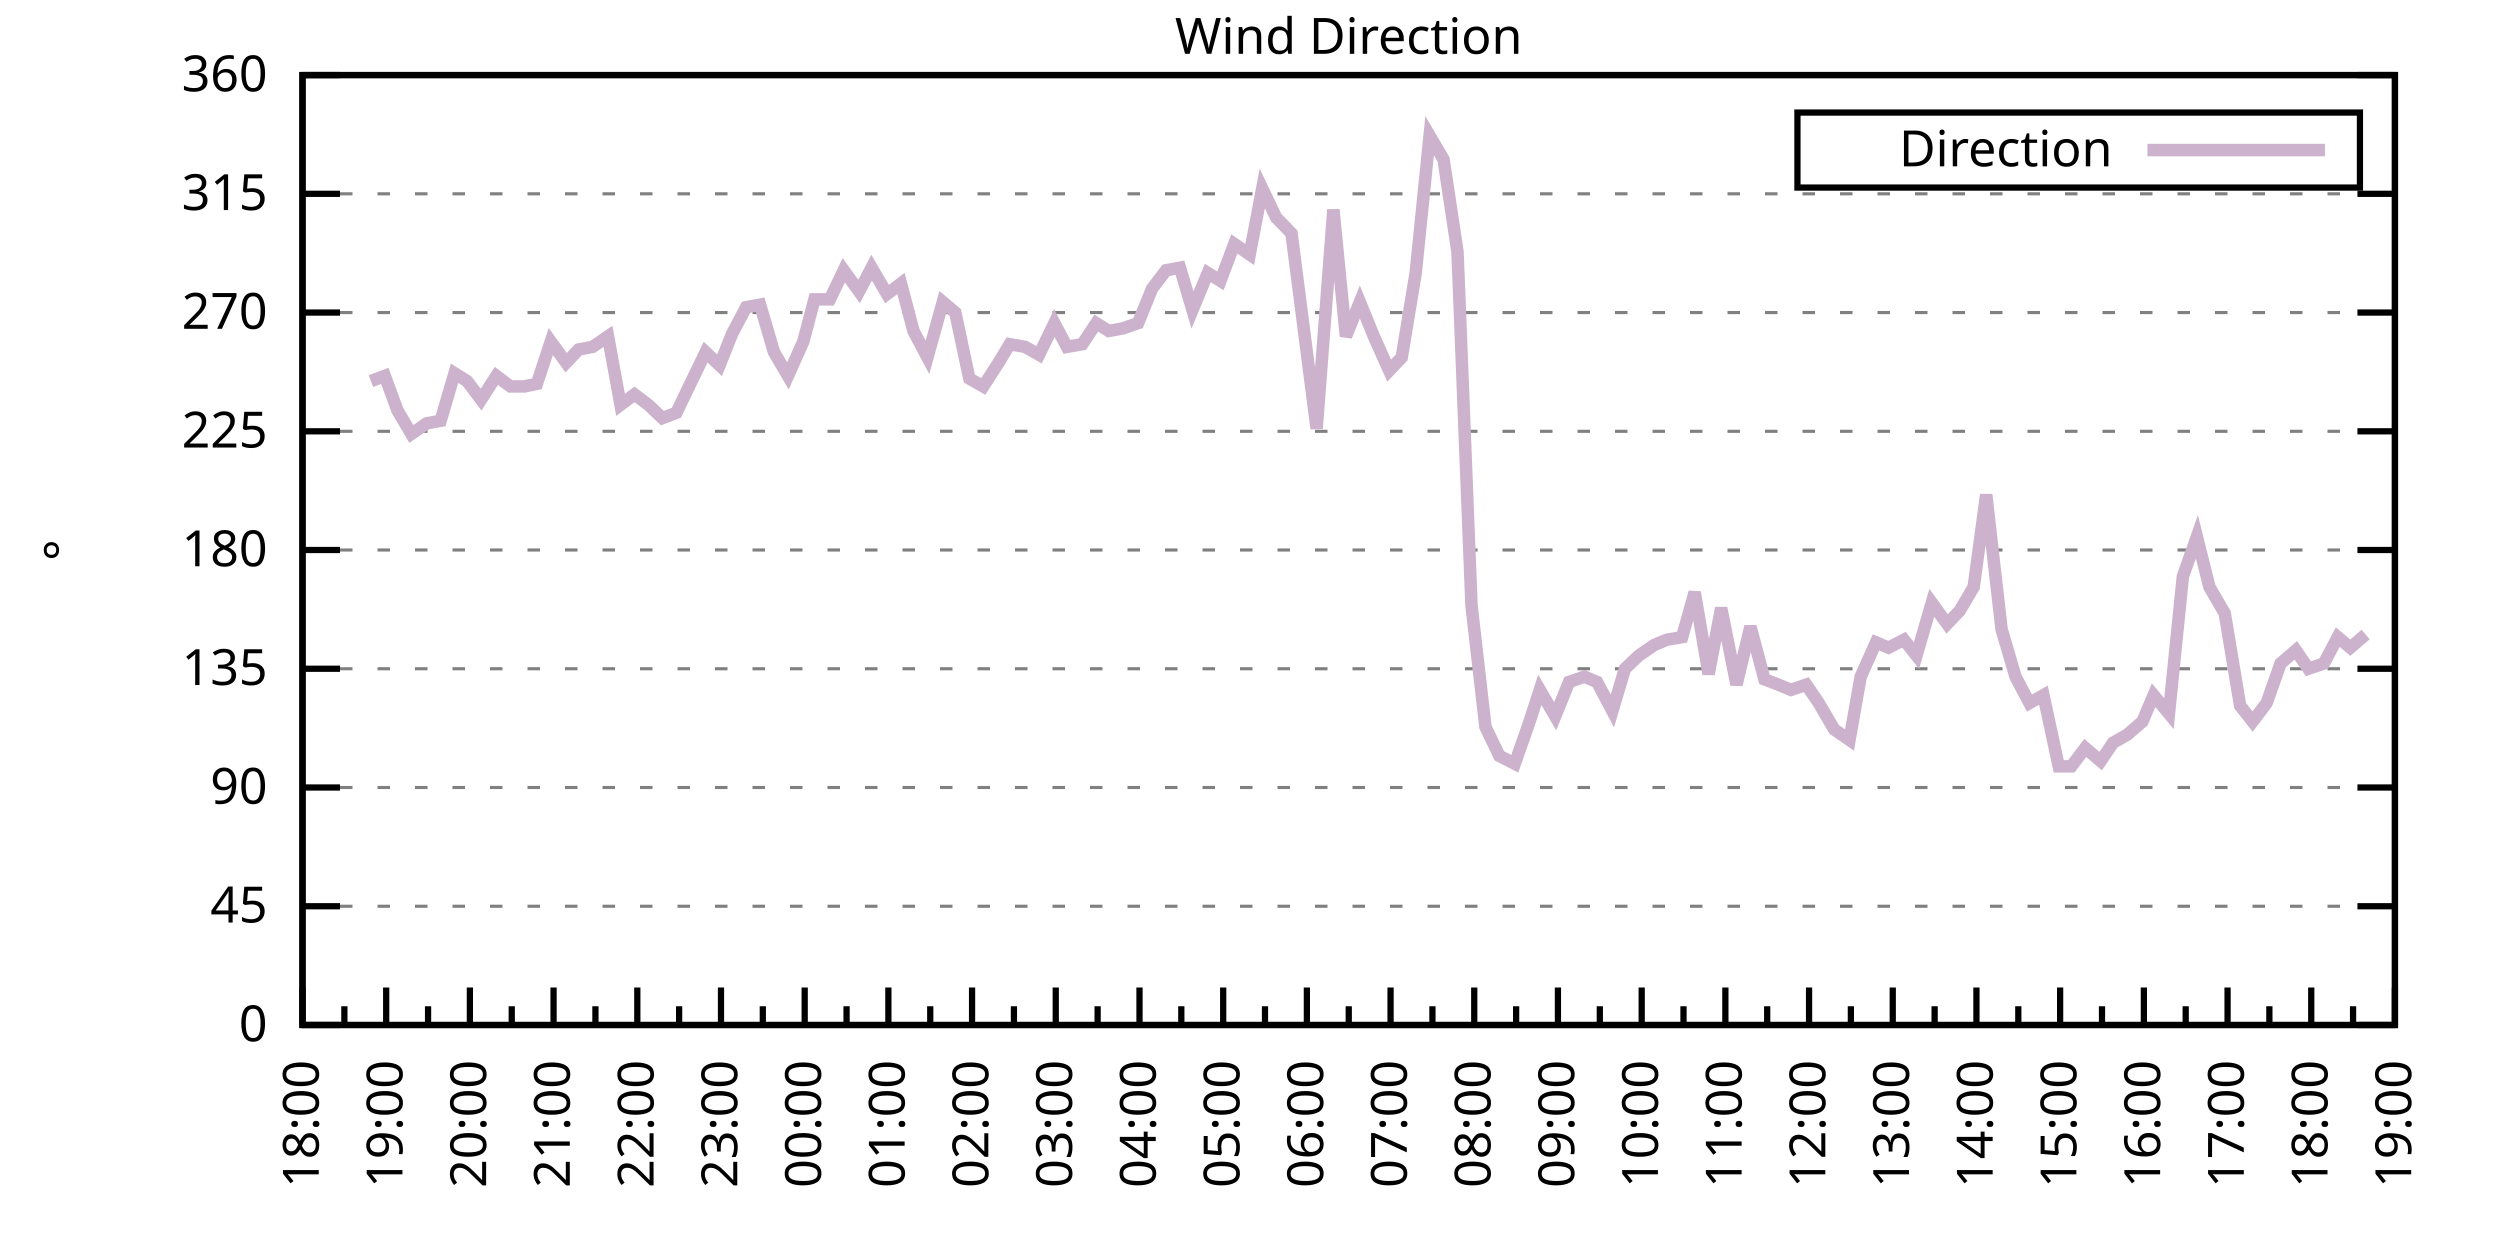
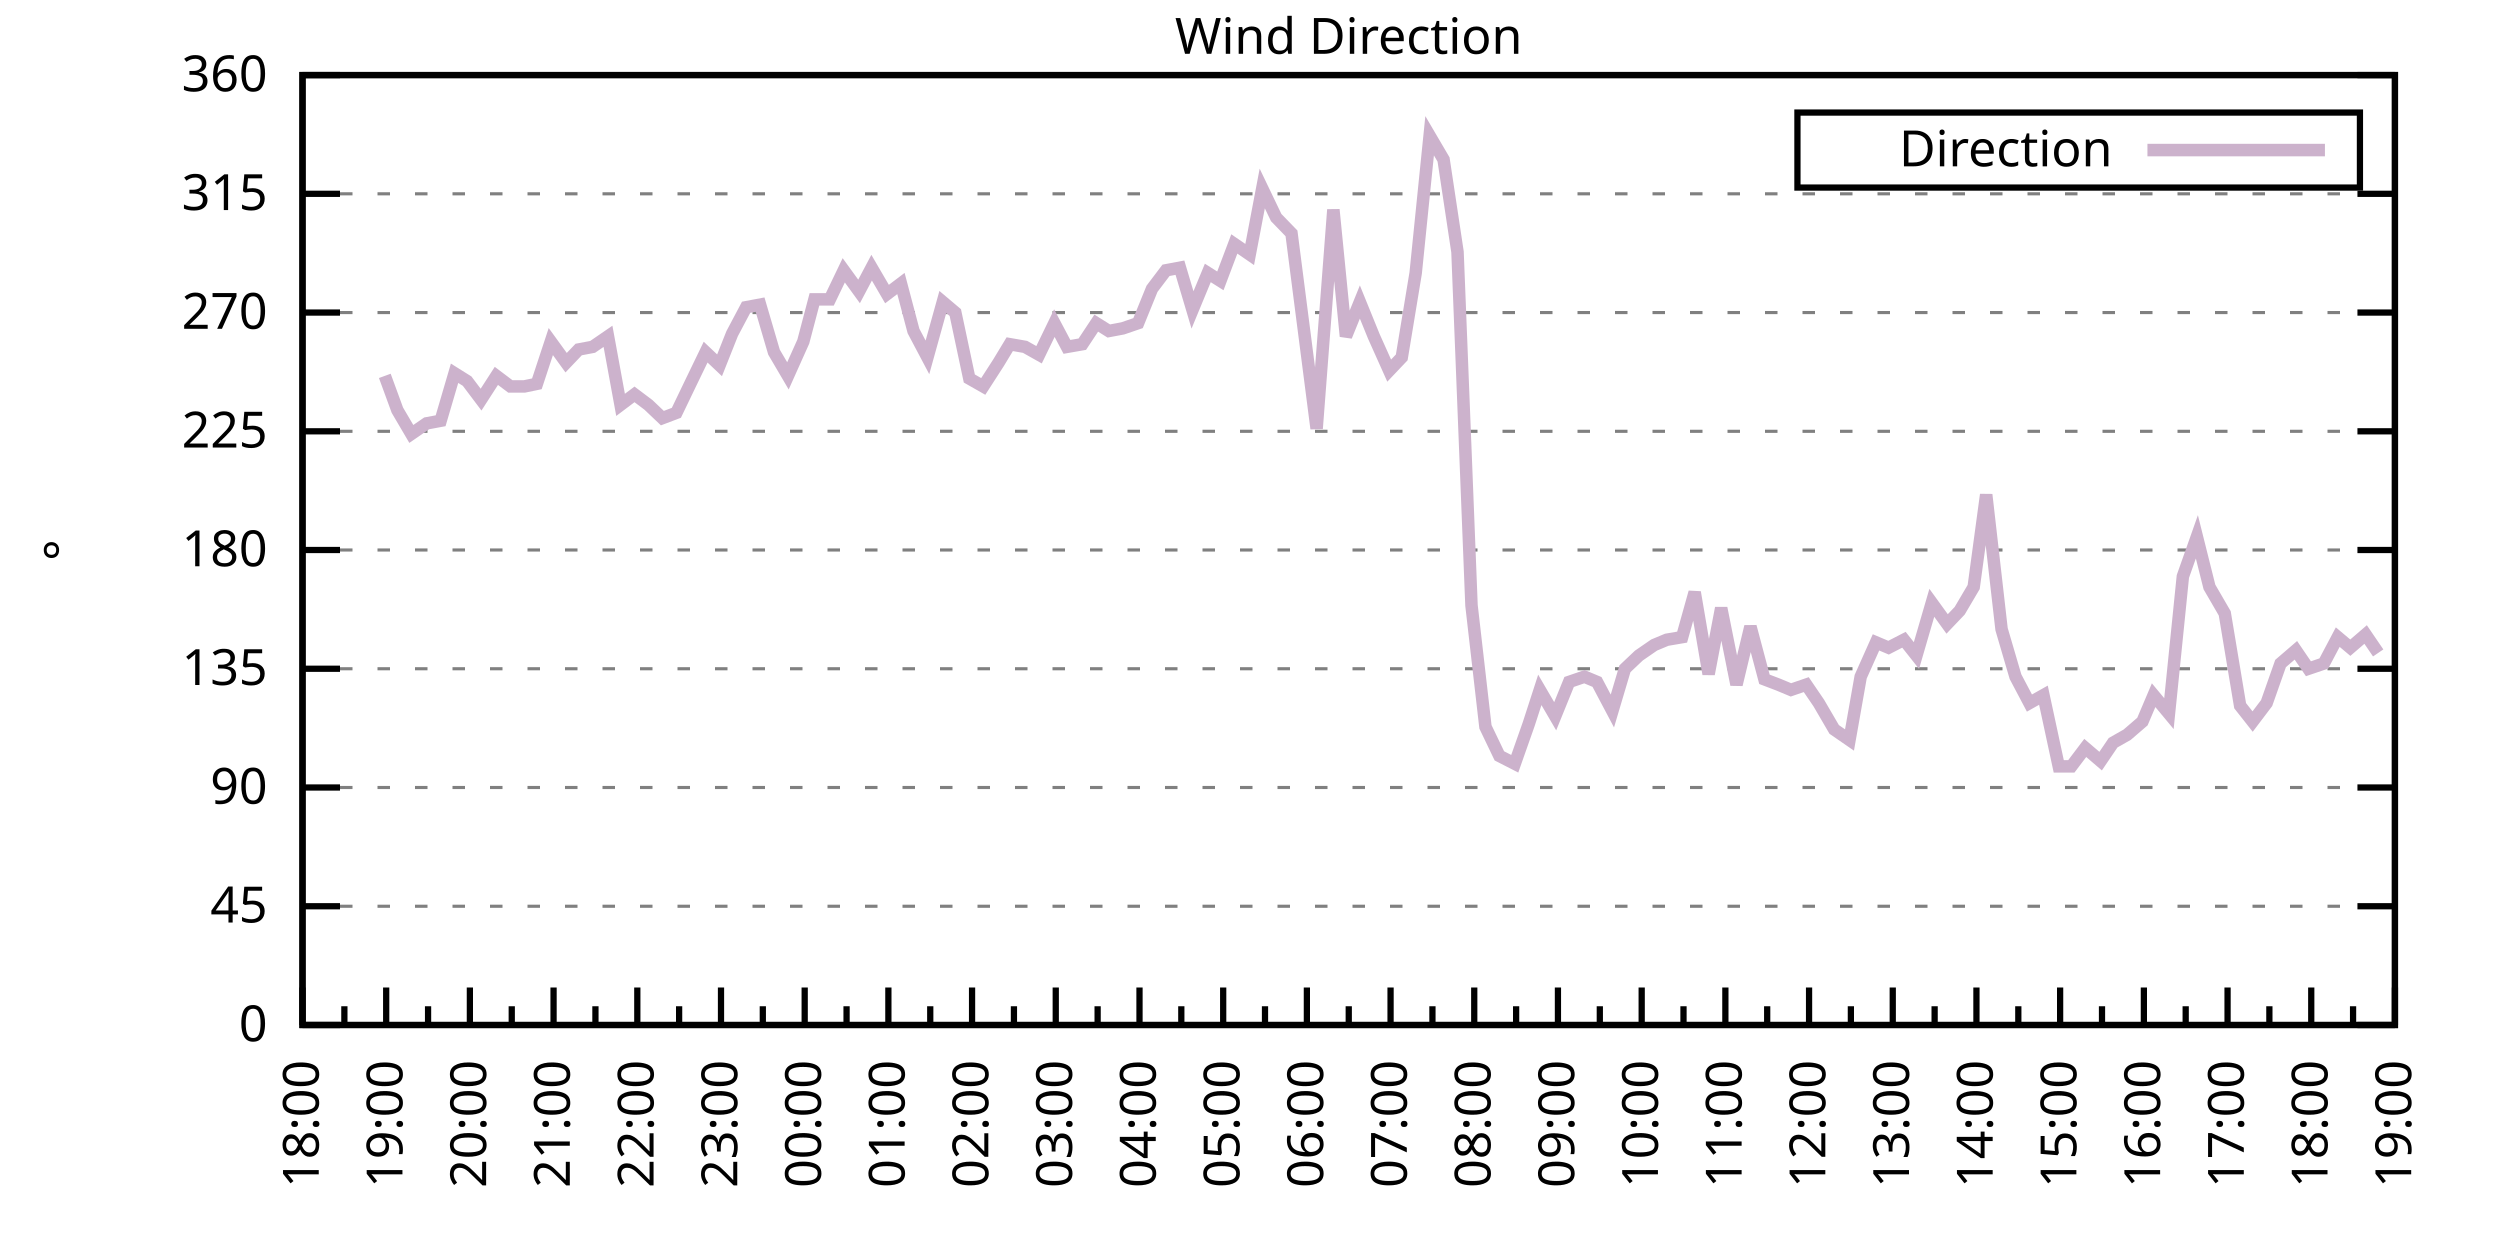
<svg xmlns="http://www.w3.org/2000/svg" xmlns:xlink="http://www.w3.org/1999/xlink" width="400" height="200" viewBox="0 0 400 200">
  <g id="gnuplot_canvas">
    <rect x="0" y="0" width="400" height="200" fill="none" />
    <defs>
      <circle id="gpDot" r="0.5" stroke-width="0.5" stroke="currentColor" />
      <path id="gpPt0" stroke-width="0.333" stroke="currentColor" d="M-1,0 h2 M0,-1 v2" />
      <path id="gpPt1" stroke-width="0.333" stroke="currentColor" d="M-1,-1 L1,1 M1,-1 L-1,1" />
      <path id="gpPt2" stroke-width="0.333" stroke="currentColor" d="M-1,0 L1,0 M0,-1 L0,1 M-1,-1 L1,1 M-1,1 L1,-1" />
      <rect id="gpPt3" stroke-width="0.333" stroke="currentColor" x="-1" y="-1" width="2" height="2" />
      <rect id="gpPt4" stroke-width="0.333" stroke="currentColor" fill="currentColor" x="-1" y="-1" width="2" height="2" />
      <circle id="gpPt5" stroke-width="0.333" stroke="currentColor" cx="0" cy="0" r="1" />
      <use xlink:href="#gpPt5" id="gpPt6" fill="currentColor" stroke="none" />
      <path id="gpPt7" stroke-width="0.333" stroke="currentColor" d="M0,-1.33 L-1.33,0.67 L1.33,0.67 z" />
      <use xlink:href="#gpPt7" id="gpPt8" fill="currentColor" stroke="none" />
      <use xlink:href="#gpPt7" id="gpPt9" stroke="currentColor" transform="rotate(180)" />
      <use xlink:href="#gpPt9" id="gpPt10" fill="currentColor" stroke="none" />
      <use xlink:href="#gpPt3" id="gpPt11" stroke="currentColor" transform="rotate(45)" />
      <use xlink:href="#gpPt11" id="gpPt12" fill="currentColor" stroke="none" />
      <path id="gpPt13" stroke-width="0.333" stroke="currentColor" d="M0,1.330 L1.265,0.411 L0.782,-1.067 L-0.782,-1.076 L-1.265,0.411 z" />
      <use xlink:href="#gpPt13" id="gpPt14" fill="currentColor" stroke="none" />
      <filter id="textbox" filterUnits="objectBoundingBox" x="0" y="0" height="1" width="1">
        <feFlood flood-color="white" flood-opacity="1" result="bgnd" />
        <feComposite in="SourceGraphic" in2="bgnd" operator="atop" />
      </filter>
      <filter id="greybox" filterUnits="objectBoundingBox" x="0" y="0" height="1" width="1">
        <feFlood flood-color="lightgrey" flood-opacity="1" result="grey" />
        <feComposite in="SourceGraphic" in2="grey" operator="atop" />
      </filter>
    </defs>
    <g fill="none" color="white" stroke="currentColor" stroke-width="1.00" stroke-linecap="butt" stroke-linejoin="miter">
</g>
    <g fill="none" color="black" stroke="currentColor" stroke-width="1.00" stroke-linecap="butt" stroke-linejoin="miter">
      <g stroke="none" shape-rendering="crispEdges">
        <polygon fill="rgb(255, 255, 255)" points="48.40,164.00 383.18,164.00 383.18,12.02 48.40,12.02 " />
      </g>
    </g>
    <g fill="none" color="black" stroke="currentColor" stroke-width="1.00" stroke-linecap="butt" stroke-linejoin="miter">
</g>
    <g fill="none" color="black" stroke="black" stroke-width="0.50" stroke-linecap="butt" stroke-linejoin="miter">
</g>
    <g fill="none" color="gray" stroke="currentColor" stroke-width="0.50" stroke-linecap="butt" stroke-linejoin="miter">
      <path stroke="gray" stroke-dasharray="2,4" class="gridline" d="M48.40,164.00 L383.19,164.00  " />
    </g>
    <g fill="none" color="gray" stroke="gray" stroke-width="1.00" stroke-linecap="butt" stroke-linejoin="miter">
</g>
    <g fill="none" color="black" stroke="currentColor" stroke-width="1.00" stroke-linecap="butt" stroke-linejoin="miter">
      <path stroke="black" d="M48.40,164.00 L54.40,164.00 M383.19,164.00 L377.19,164.00  " />
      <g transform="translate(42.80,166.60)" stroke="none" fill="black" font-family="Sans" font-size="8.00" text-anchor="end">
        <text>
          <tspan font-family="Sans"> 0</tspan>
        </text>
      </g>
    </g>
    <g fill="none" color="black" stroke="currentColor" stroke-width="1.00" stroke-linecap="butt" stroke-linejoin="miter">
</g>
    <g fill="none" color="black" stroke="black" stroke-width="0.50" stroke-linecap="butt" stroke-linejoin="miter">
</g>
    <g fill="none" color="gray" stroke="currentColor" stroke-width="0.50" stroke-linecap="butt" stroke-linejoin="miter">
      <path stroke="gray" stroke-dasharray="2,4" class="gridline" d="M48.40,145.00 L383.19,145.00  " />
    </g>
    <g fill="none" color="gray" stroke="gray" stroke-width="1.00" stroke-linecap="butt" stroke-linejoin="miter">
</g>
    <g fill="none" color="black" stroke="currentColor" stroke-width="1.00" stroke-linecap="butt" stroke-linejoin="miter">
      <path stroke="black" d="M48.40,145.00 L54.40,145.00 M383.19,145.00 L377.19,145.00  " />
      <g transform="translate(42.80,147.60)" stroke="none" fill="black" font-family="Sans" font-size="8.00" text-anchor="end">
        <text>
          <tspan font-family="Sans"> 45</tspan>
        </text>
      </g>
    </g>
    <g fill="none" color="black" stroke="currentColor" stroke-width="1.00" stroke-linecap="butt" stroke-linejoin="miter">
</g>
    <g fill="none" color="black" stroke="black" stroke-width="0.50" stroke-linecap="butt" stroke-linejoin="miter">
</g>
    <g fill="none" color="gray" stroke="currentColor" stroke-width="0.50" stroke-linecap="butt" stroke-linejoin="miter">
      <path stroke="gray" stroke-dasharray="2,4" class="gridline" d="M48.40,126.00 L383.19,126.00  " />
    </g>
    <g fill="none" color="gray" stroke="gray" stroke-width="1.00" stroke-linecap="butt" stroke-linejoin="miter">
</g>
    <g fill="none" color="black" stroke="currentColor" stroke-width="1.00" stroke-linecap="butt" stroke-linejoin="miter">
      <path stroke="black" d="M48.40,126.00 L54.40,126.00 M383.19,126.00 L377.19,126.00  " />
      <g transform="translate(42.80,128.60)" stroke="none" fill="black" font-family="Sans" font-size="8.00" text-anchor="end">
        <text>
          <tspan font-family="Sans"> 90</tspan>
        </text>
      </g>
    </g>
    <g fill="none" color="black" stroke="currentColor" stroke-width="1.00" stroke-linecap="butt" stroke-linejoin="miter">
</g>
    <g fill="none" color="black" stroke="black" stroke-width="0.50" stroke-linecap="butt" stroke-linejoin="miter">
</g>
    <g fill="none" color="gray" stroke="currentColor" stroke-width="0.50" stroke-linecap="butt" stroke-linejoin="miter">
      <path stroke="gray" stroke-dasharray="2,4" class="gridline" d="M48.40,107.00 L383.19,107.00  " />
    </g>
    <g fill="none" color="gray" stroke="gray" stroke-width="1.00" stroke-linecap="butt" stroke-linejoin="miter">
</g>
    <g fill="none" color="black" stroke="currentColor" stroke-width="1.00" stroke-linecap="butt" stroke-linejoin="miter">
      <path stroke="black" d="M48.40,107.00 L54.40,107.00 M383.19,107.00 L377.19,107.00  " />
      <g transform="translate(42.80,109.60)" stroke="none" fill="black" font-family="Sans" font-size="8.00" text-anchor="end">
        <text>
          <tspan font-family="Sans"> 135</tspan>
        </text>
      </g>
    </g>
    <g fill="none" color="black" stroke="currentColor" stroke-width="1.00" stroke-linecap="butt" stroke-linejoin="miter">
</g>
    <g fill="none" color="black" stroke="black" stroke-width="0.50" stroke-linecap="butt" stroke-linejoin="miter">
</g>
    <g fill="none" color="gray" stroke="currentColor" stroke-width="0.50" stroke-linecap="butt" stroke-linejoin="miter">
      <path stroke="gray" stroke-dasharray="2,4" class="gridline" d="M48.40,88.00 L383.19,88.00  " />
    </g>
    <g fill="none" color="gray" stroke="gray" stroke-width="1.00" stroke-linecap="butt" stroke-linejoin="miter">
</g>
    <g fill="none" color="black" stroke="currentColor" stroke-width="1.00" stroke-linecap="butt" stroke-linejoin="miter">
      <path stroke="black" d="M48.40,88.00 L54.40,88.00 M383.19,88.00 L377.19,88.00  " />
      <g transform="translate(42.80,90.60)" stroke="none" fill="black" font-family="Sans" font-size="8.00" text-anchor="end">
        <text>
          <tspan font-family="Sans"> 180</tspan>
        </text>
      </g>
    </g>
    <g fill="none" color="black" stroke="currentColor" stroke-width="1.00" stroke-linecap="butt" stroke-linejoin="miter">
</g>
    <g fill="none" color="black" stroke="black" stroke-width="0.50" stroke-linecap="butt" stroke-linejoin="miter">
</g>
    <g fill="none" color="gray" stroke="currentColor" stroke-width="0.50" stroke-linecap="butt" stroke-linejoin="miter">
      <path stroke="gray" stroke-dasharray="2,4" class="gridline" d="M48.40,69.01 L383.19,69.01  " />
    </g>
    <g fill="none" color="gray" stroke="gray" stroke-width="1.00" stroke-linecap="butt" stroke-linejoin="miter">
</g>
    <g fill="none" color="black" stroke="currentColor" stroke-width="1.00" stroke-linecap="butt" stroke-linejoin="miter">
      <path stroke="black" d="M48.40,69.01 L54.40,69.01 M383.19,69.01 L377.19,69.01  " />
      <g transform="translate(42.80,71.61)" stroke="none" fill="black" font-family="Sans" font-size="8.00" text-anchor="end">
        <text>
          <tspan font-family="Sans"> 225</tspan>
        </text>
      </g>
    </g>
    <g fill="none" color="black" stroke="currentColor" stroke-width="1.00" stroke-linecap="butt" stroke-linejoin="miter">
</g>
    <g fill="none" color="black" stroke="black" stroke-width="0.50" stroke-linecap="butt" stroke-linejoin="miter">
</g>
    <g fill="none" color="gray" stroke="currentColor" stroke-width="0.50" stroke-linecap="butt" stroke-linejoin="miter">
      <path stroke="gray" stroke-dasharray="2,4" class="gridline" d="M48.40,50.01 L383.19,50.01  " />
    </g>
    <g fill="none" color="gray" stroke="gray" stroke-width="1.00" stroke-linecap="butt" stroke-linejoin="miter">
</g>
    <g fill="none" color="black" stroke="currentColor" stroke-width="1.00" stroke-linecap="butt" stroke-linejoin="miter">
      <path stroke="black" d="M48.40,50.01 L54.40,50.01 M383.19,50.01 L377.19,50.01  " />
      <g transform="translate(42.80,52.61)" stroke="none" fill="black" font-family="Sans" font-size="8.00" text-anchor="end">
        <text>
          <tspan font-family="Sans"> 270</tspan>
        </text>
      </g>
    </g>
    <g fill="none" color="black" stroke="currentColor" stroke-width="1.00" stroke-linecap="butt" stroke-linejoin="miter">
</g>
    <g fill="none" color="black" stroke="black" stroke-width="0.50" stroke-linecap="butt" stroke-linejoin="miter">
</g>
    <g fill="none" color="gray" stroke="currentColor" stroke-width="0.50" stroke-linecap="butt" stroke-linejoin="miter">
      <path stroke="gray" stroke-dasharray="2,4" class="gridline" d="M48.40,31.01 L383.19,31.01  " />
    </g>
    <g fill="none" color="gray" stroke="gray" stroke-width="1.00" stroke-linecap="butt" stroke-linejoin="miter">
</g>
    <g fill="none" color="black" stroke="currentColor" stroke-width="1.00" stroke-linecap="butt" stroke-linejoin="miter">
      <path stroke="black" d="M48.40,31.01 L54.40,31.01 M383.19,31.01 L377.19,31.01  " />
      <g transform="translate(42.80,33.61)" stroke="none" fill="black" font-family="Sans" font-size="8.00" text-anchor="end">
        <text>
          <tspan font-family="Sans"> 315</tspan>
        </text>
      </g>
    </g>
    <g fill="none" color="black" stroke="currentColor" stroke-width="1.00" stroke-linecap="butt" stroke-linejoin="miter">
</g>
    <g fill="none" color="black" stroke="black" stroke-width="0.50" stroke-linecap="butt" stroke-linejoin="miter">
</g>
    <g fill="none" color="gray" stroke="currentColor" stroke-width="0.50" stroke-linecap="butt" stroke-linejoin="miter">
      <path stroke="gray" stroke-dasharray="2,4" class="gridline" d="M48.40,12.01 L383.19,12.01  " />
    </g>
    <g fill="none" color="gray" stroke="gray" stroke-width="1.00" stroke-linecap="butt" stroke-linejoin="miter">
</g>
    <g fill="none" color="black" stroke="currentColor" stroke-width="1.00" stroke-linecap="butt" stroke-linejoin="miter">
      <path stroke="black" d="M48.40,12.01 L54.40,12.01 M383.19,12.01 L377.19,12.01  " />
      <g transform="translate(42.80,14.61)" stroke="none" fill="black" font-family="Sans" font-size="8.00" text-anchor="end">
        <text>
          <tspan font-family="Sans"> 360</tspan>
        </text>
      </g>
    </g>
    <g fill="none" color="black" stroke="currentColor" stroke-width="1.00" stroke-linecap="butt" stroke-linejoin="miter">
      <path stroke="black" d="M48.40,164.00 L48.40,158.00  " />
      <g transform="translate(51.00,169.60) rotate(270)" stroke="none" fill="black" font-family="Sans" font-size="8.00" text-anchor="end">
        <text>
          <tspan font-family="Sans">18:00</tspan>
        </text>
      </g>
    </g>
    <g fill="none" color="black" stroke="currentColor" stroke-width="1.00" stroke-linecap="butt" stroke-linejoin="miter">
      <path stroke="black" d="M55.10,164.00 L55.10,161.00 M61.79,164.00 L61.79,158.00  " />
      <g transform="translate(64.39,169.60) rotate(270)" stroke="none" fill="black" font-family="Sans" font-size="8.00" text-anchor="end">
        <text>
          <tspan font-family="Sans">19:00</tspan>
        </text>
      </g>
    </g>
    <g fill="none" color="black" stroke="currentColor" stroke-width="1.00" stroke-linecap="butt" stroke-linejoin="miter">
      <path stroke="black" d="M68.49,164.00 L68.49,161.00 M75.18,164.00 L75.18,158.00  " />
      <g transform="translate(77.78,169.60) rotate(270)" stroke="none" fill="black" font-family="Sans" font-size="8.00" text-anchor="end">
        <text>
          <tspan font-family="Sans">20:00</tspan>
        </text>
      </g>
    </g>
    <g fill="none" color="black" stroke="currentColor" stroke-width="1.00" stroke-linecap="butt" stroke-linejoin="miter">
      <path stroke="black" d="M81.88,164.00 L81.88,161.00 M88.57,164.00 L88.57,158.00  " />
      <g transform="translate(91.17,169.60) rotate(270)" stroke="none" fill="black" font-family="Sans" font-size="8.00" text-anchor="end">
        <text>
          <tspan font-family="Sans">21:00</tspan>
        </text>
      </g>
    </g>
    <g fill="none" color="black" stroke="currentColor" stroke-width="1.00" stroke-linecap="butt" stroke-linejoin="miter">
      <path stroke="black" d="M95.27,164.00 L95.27,161.00 M101.97,164.00 L101.97,158.00  " />
      <g transform="translate(104.57,169.60) rotate(270)" stroke="none" fill="black" font-family="Sans" font-size="8.00" text-anchor="end">
        <text>
          <tspan font-family="Sans">22:00</tspan>
        </text>
      </g>
    </g>
    <g fill="none" color="black" stroke="currentColor" stroke-width="1.00" stroke-linecap="butt" stroke-linejoin="miter">
      <path stroke="black" d="M108.66,164.00 L108.66,161.00 M115.36,164.00 L115.36,158.00  " />
      <g transform="translate(117.96,169.60) rotate(270)" stroke="none" fill="black" font-family="Sans" font-size="8.00" text-anchor="end">
        <text>
          <tspan font-family="Sans">23:00</tspan>
        </text>
      </g>
    </g>
    <g fill="none" color="black" stroke="currentColor" stroke-width="1.00" stroke-linecap="butt" stroke-linejoin="miter">
      <path stroke="black" d="M122.05,164.00 L122.05,161.00 M128.75,164.00 L128.75,158.00  " />
      <g transform="translate(131.35,169.60) rotate(270)" stroke="none" fill="black" font-family="Sans" font-size="8.00" text-anchor="end">
        <text>
          <tspan font-family="Sans">00:00</tspan>
        </text>
      </g>
    </g>
    <g fill="none" color="black" stroke="currentColor" stroke-width="1.00" stroke-linecap="butt" stroke-linejoin="miter">
      <path stroke="black" d="M135.45,164.00 L135.45,161.00 M142.14,164.00 L142.14,158.00  " />
      <g transform="translate(144.74,169.60) rotate(270)" stroke="none" fill="black" font-family="Sans" font-size="8.00" text-anchor="end">
        <text>
          <tspan font-family="Sans">01:00</tspan>
        </text>
      </g>
    </g>
    <g fill="none" color="black" stroke="currentColor" stroke-width="1.00" stroke-linecap="butt" stroke-linejoin="miter">
      <path stroke="black" d="M148.84,164.00 L148.84,161.00 M155.53,164.00 L155.53,158.00  " />
      <g transform="translate(158.13,169.60) rotate(270)" stroke="none" fill="black" font-family="Sans" font-size="8.00" text-anchor="end">
        <text>
          <tspan font-family="Sans">02:00</tspan>
        </text>
      </g>
    </g>
    <g fill="none" color="black" stroke="currentColor" stroke-width="1.00" stroke-linecap="butt" stroke-linejoin="miter">
      <path stroke="black" d="M162.23,164.00 L162.23,161.00 M168.92,164.00 L168.92,158.00  " />
      <g transform="translate(171.52,169.60) rotate(270)" stroke="none" fill="black" font-family="Sans" font-size="8.00" text-anchor="end">
        <text>
          <tspan font-family="Sans">03:00</tspan>
        </text>
      </g>
    </g>
    <g fill="none" color="black" stroke="currentColor" stroke-width="1.00" stroke-linecap="butt" stroke-linejoin="miter">
      <path stroke="black" d="M175.62,164.00 L175.62,161.00 M182.32,164.00 L182.32,158.00  " />
      <g transform="translate(184.92,169.60) rotate(270)" stroke="none" fill="black" font-family="Sans" font-size="8.00" text-anchor="end">
        <text>
          <tspan font-family="Sans">04:00</tspan>
        </text>
      </g>
    </g>
    <g fill="none" color="black" stroke="currentColor" stroke-width="1.00" stroke-linecap="butt" stroke-linejoin="miter">
      <path stroke="black" d="M189.01,164.00 L189.01,161.00 M195.71,164.00 L195.71,158.00  " />
      <g transform="translate(198.31,169.60) rotate(270)" stroke="none" fill="black" font-family="Sans" font-size="8.00" text-anchor="end">
        <text>
          <tspan font-family="Sans">05:00</tspan>
        </text>
      </g>
    </g>
    <g fill="none" color="black" stroke="currentColor" stroke-width="1.00" stroke-linecap="butt" stroke-linejoin="miter">
      <path stroke="black" d="M202.40,164.00 L202.40,161.00 M209.10,164.00 L209.10,158.00  " />
      <g transform="translate(211.70,169.60) rotate(270)" stroke="none" fill="black" font-family="Sans" font-size="8.00" text-anchor="end">
        <text>
          <tspan font-family="Sans">06:00</tspan>
        </text>
      </g>
    </g>
    <g fill="none" color="black" stroke="currentColor" stroke-width="1.00" stroke-linecap="butt" stroke-linejoin="miter">
      <path stroke="black" d="M215.80,164.00 L215.80,161.00 M222.49,164.00 L222.49,158.00  " />
      <g transform="translate(225.09,169.60) rotate(270)" stroke="none" fill="black" font-family="Sans" font-size="8.00" text-anchor="end">
        <text>
          <tspan font-family="Sans">07:00</tspan>
        </text>
      </g>
    </g>
    <g fill="none" color="black" stroke="currentColor" stroke-width="1.00" stroke-linecap="butt" stroke-linejoin="miter">
      <path stroke="black" d="M229.19,164.00 L229.19,161.00 M235.88,164.00 L235.88,158.00  " />
      <g transform="translate(238.48,169.60) rotate(270)" stroke="none" fill="black" font-family="Sans" font-size="8.00" text-anchor="end">
        <text>
          <tspan font-family="Sans">08:00</tspan>
        </text>
      </g>
    </g>
    <g fill="none" color="black" stroke="currentColor" stroke-width="1.00" stroke-linecap="butt" stroke-linejoin="miter">
      <path stroke="black" d="M242.58,164.00 L242.58,161.00 M249.27,164.00 L249.27,158.00  " />
      <g transform="translate(251.87,169.60) rotate(270)" stroke="none" fill="black" font-family="Sans" font-size="8.00" text-anchor="end">
        <text>
          <tspan font-family="Sans">09:00</tspan>
        </text>
      </g>
    </g>
    <g fill="none" color="black" stroke="currentColor" stroke-width="1.00" stroke-linecap="butt" stroke-linejoin="miter">
      <path stroke="black" d="M255.97,164.00 L255.97,161.00 M262.67,164.00 L262.67,158.00  " />
      <g transform="translate(265.27,169.60) rotate(270)" stroke="none" fill="black" font-family="Sans" font-size="8.00" text-anchor="end">
        <text>
          <tspan font-family="Sans">10:00</tspan>
        </text>
      </g>
    </g>
    <g fill="none" color="black" stroke="currentColor" stroke-width="1.00" stroke-linecap="butt" stroke-linejoin="miter">
      <path stroke="black" d="M269.36,164.00 L269.36,161.00 M276.06,164.00 L276.06,158.00  " />
      <g transform="translate(278.66,169.60) rotate(270)" stroke="none" fill="black" font-family="Sans" font-size="8.00" text-anchor="end">
        <text>
          <tspan font-family="Sans">11:00</tspan>
        </text>
      </g>
    </g>
    <g fill="none" color="black" stroke="currentColor" stroke-width="1.00" stroke-linecap="butt" stroke-linejoin="miter">
      <path stroke="black" d="M282.75,164.00 L282.75,161.00 M289.45,164.00 L289.45,158.00  " />
      <g transform="translate(292.05,169.60) rotate(270)" stroke="none" fill="black" font-family="Sans" font-size="8.00" text-anchor="end">
        <text>
          <tspan font-family="Sans">12:00</tspan>
        </text>
      </g>
    </g>
    <g fill="none" color="black" stroke="currentColor" stroke-width="1.00" stroke-linecap="butt" stroke-linejoin="miter">
      <path stroke="black" d="M296.14,164.00 L296.14,161.00 M302.84,164.00 L302.84,158.00  " />
      <g transform="translate(305.44,169.60) rotate(270)" stroke="none" fill="black" font-family="Sans" font-size="8.00" text-anchor="end">
        <text>
          <tspan font-family="Sans">13:00</tspan>
        </text>
      </g>
    </g>
    <g fill="none" color="black" stroke="currentColor" stroke-width="1.00" stroke-linecap="butt" stroke-linejoin="miter">
      <path stroke="black" d="M309.54,164.00 L309.54,161.00 M316.23,164.00 L316.23,158.00  " />
      <g transform="translate(318.83,169.60) rotate(270)" stroke="none" fill="black" font-family="Sans" font-size="8.00" text-anchor="end">
        <text>
          <tspan font-family="Sans">14:00</tspan>
        </text>
      </g>
    </g>
    <g fill="none" color="black" stroke="currentColor" stroke-width="1.00" stroke-linecap="butt" stroke-linejoin="miter">
      <path stroke="black" d="M322.93,164.00 L322.93,161.00 M329.62,164.00 L329.62,158.00  " />
      <g transform="translate(332.22,169.60) rotate(270)" stroke="none" fill="black" font-family="Sans" font-size="8.00" text-anchor="end">
        <text>
          <tspan font-family="Sans">15:00</tspan>
        </text>
      </g>
    </g>
    <g fill="none" color="black" stroke="currentColor" stroke-width="1.00" stroke-linecap="butt" stroke-linejoin="miter">
      <path stroke="black" d="M336.32,164.00 L336.32,161.00 M343.02,164.00 L343.02,158.00  " />
      <g transform="translate(345.62,169.60) rotate(270)" stroke="none" fill="black" font-family="Sans" font-size="8.00" text-anchor="end">
        <text>
          <tspan font-family="Sans">16:00</tspan>
        </text>
      </g>
    </g>
    <g fill="none" color="black" stroke="currentColor" stroke-width="1.00" stroke-linecap="butt" stroke-linejoin="miter">
      <path stroke="black" d="M349.71,164.00 L349.71,161.00 M356.41,164.00 L356.41,158.00  " />
      <g transform="translate(359.01,169.60) rotate(270)" stroke="none" fill="black" font-family="Sans" font-size="8.00" text-anchor="end">
        <text>
          <tspan font-family="Sans">17:00</tspan>
        </text>
      </g>
    </g>
    <g fill="none" color="black" stroke="currentColor" stroke-width="1.00" stroke-linecap="butt" stroke-linejoin="miter">
      <path stroke="black" d="M363.10,164.00 L363.10,161.00 M369.80,164.00 L369.80,158.00  " />
      <g transform="translate(372.40,169.60) rotate(270)" stroke="none" fill="black" font-family="Sans" font-size="8.00" text-anchor="end">
        <text>
          <tspan font-family="Sans">18:00</tspan>
        </text>
      </g>
    </g>
    <g fill="none" color="black" stroke="currentColor" stroke-width="1.00" stroke-linecap="butt" stroke-linejoin="miter">
      <path stroke="black" d="M376.49,164.00 L376.49,161.00 M383.19,164.00 L383.19,158.00  " />
      <g transform="translate(385.79,169.60) rotate(270)" stroke="none" fill="black" font-family="Sans" font-size="8.00" text-anchor="end">
        <text>
          <tspan font-family="Sans">19:00</tspan>
        </text>
      </g>
    </g>
    <g fill="none" color="black" stroke="currentColor" stroke-width="1.00" stroke-linecap="butt" stroke-linejoin="miter">
</g>
    <g fill="none" color="black" stroke="currentColor" stroke-width="1.00" stroke-linecap="butt" stroke-linejoin="miter">
      <path stroke="black" d="M48.40,12.01 L48.40,164.00 L383.19,164.00 L383.19,12.01 L48.40,12.01 Z  " />
    </g>
    <g fill="none" color="black" stroke="currentColor" stroke-width="1.00" stroke-linecap="butt" stroke-linejoin="miter">
      <g transform="translate(12.80,88.01) rotate(270)" stroke="none" fill="black" font-family="Sans" font-size="8.00" text-anchor="middle">
        <text>
          <tspan font-family="Sans">°</tspan>
        </text>
      </g>
    </g>
    <g fill="none" color="black" stroke="currentColor" stroke-width="1.00" stroke-linecap="butt" stroke-linejoin="miter">
</g>
    <g fill="none" color="black" stroke="currentColor" stroke-width="1.00" stroke-linecap="butt" stroke-linejoin="miter">
      <path stroke="black" d="M287.59,30.01 L287.59,18.01 L377.59,18.01 L377.59,30.01 L287.59,30.01 Z  " />
    </g>
    <g id="Wind_direction_plot_1">
      <g fill="none" color="white" stroke="black" stroke-width="2.00" stroke-linecap="butt" stroke-linejoin="miter">
</g>
      <g fill="none" color="black" stroke="currentColor" stroke-width="2.00" stroke-linecap="butt" stroke-linejoin="miter">
        <g transform="translate(337.99,26.61)" stroke="none" fill="black" font-family="Sans" font-size="8.00" text-anchor="end">
          <text>
            <tspan font-family="Sans">Direction</tspan>
          </text>
        </g>
      </g>
      <g fill="none" color="black" stroke="currentColor" stroke-width="2.00" stroke-linecap="butt" stroke-linejoin="miter">
-         <path stroke="rgb(204, 178, 204)" d="M343.59,24.01 L371.99,24.01 M59.34,60.98 L61.57,60.14 L63.58,65.63 L65.81,69.43 L68.26,67.74 L70.50,67.32   L72.73,59.72 L74.74,60.98 L76.97,63.94 L79.42,60.14 L81.66,61.83 L83.89,61.83 L85.90,61.41 L88.13,54.65   L90.58,58.03 L92.59,55.92 L94.82,55.50 L97.28,53.81 L99.29,64.78 L101.52,63.10 L103.75,64.78 L105.98,66.90   L108.22,66.05 L110.45,61.41 L112.90,56.34 L115.13,58.45 L117.14,53.39 L119.38,49.16 L121.61,48.74 L123.84,56.34   L126.07,60.14 L128.53,54.65 L130.31,47.90 L132.77,47.90 L135.00,43.25 L137.45,46.63 L139.46,42.83 L141.92,47.05   L144.15,45.36 L146.16,52.96 L148.39,57.18 L150.85,48.32 L152.85,50.01 L155.09,60.56 L157.32,61.83 L159.77,58.03   L161.56,55.07 L164.01,55.50 L166.25,56.76 L168.70,51.70 L170.71,55.50 L173.17,55.07 L175.40,51.70 L177.41,52.96   L179.64,52.54 L182.09,51.70 L184.32,46.21 L186.56,43.25 L188.79,42.83 L190.80,49.59 L193.25,43.67 L195.26,44.94   L197.49,39.03 L199.95,40.72 L201.96,30.16 L204.19,34.81 L206.64,37.34 L210.66,68.58 L213.34,33.54 L215.35,53.81   L217.58,48.32 L219.81,53.81 L222.27,59.30 L224.28,57.18 L226.51,43.67 L228.74,21.72 L230.97,25.52 L233.20,40.30   L235.44,96.87 L237.67,116.29 L239.90,120.94 L242.36,122.20 L244.59,115.87 L246.37,110.38 L248.83,114.60 L251.06,109.11   L253.51,108.27 L255.52,109.11 L257.98,113.76 L259.99,107.00 L262.22,104.89 L264.67,103.20 L266.68,102.36 L269.14,101.94   L271.15,94.76 L273.38,107.85 L275.39,97.29 L277.84,109.54 L280.07,100.25 L282.31,108.69 L284.54,109.54 L286.55,110.38   L289.00,109.54 L291.01,112.49 L293.47,116.71 L295.92,118.40 L297.71,108.27 L300.16,102.78 L302.17,103.63 L304.63,102.36   L306.63,104.89 L309.09,96.45 L311.54,99.83 L313.55,97.72 L315.79,93.92 L317.79,79.14 L320.25,100.67 L322.48,108.27   L324.71,112.49 L326.95,111.23 L329.40,122.62 L331.41,122.62 L333.64,119.67 L336.10,121.78 L338.10,118.83 L340.34,117.56   L342.79,115.45 L344.58,111.23 L347.03,114.18 L349.26,92.23 L351.50,85.89 L353.51,93.92 L355.96,98.14 L358.42,112.91   L360.42,115.45 L362.66,112.49 L364.89,106.16 L367.34,104.05 L369.35,107.00 L371.81,106.16 L374.04,101.94 L376.05,103.63   L378.50,101.52  " />
+         <path stroke="rgb(204, 178, 204)" d="M343.59,24.01 L371.99,24.01 M61.57,60.14 L63.58,65.63 L65.81,69.43 L68.26,67.74 L70.50,67.32 L72.73,59.72   L74.74,60.98 L76.97,63.94 L79.42,60.14 L81.66,61.83 L83.89,61.83 L85.90,61.41 L88.13,54.65 L90.58,58.03   L92.59,55.92 L94.82,55.50 L97.28,53.81 L99.29,64.78 L101.52,63.10 L103.75,64.78 L105.98,66.90 L108.22,66.05   L110.45,61.41 L112.90,56.34 L115.13,58.45 L117.14,53.39 L119.38,49.16 L121.61,48.74 L123.84,56.34 L126.07,60.14   L128.53,54.65 L130.31,47.90 L132.77,47.90 L135.00,43.25 L137.45,46.63 L139.46,42.83 L141.92,47.05 L144.15,45.36   L146.16,52.96 L148.39,57.18 L150.85,48.32 L152.85,50.01 L155.09,60.56 L157.32,61.83 L159.77,58.03 L161.56,55.07   L164.01,55.50 L166.25,56.76 L168.70,51.70 L170.71,55.50 L173.17,55.07 L175.40,51.70 L177.41,52.96 L179.64,52.54   L182.09,51.70 L184.32,46.21 L186.56,43.25 L188.79,42.83 L190.80,49.59 L193.25,43.67 L195.26,44.94 L197.49,39.03   L199.95,40.72 L201.96,30.16 L204.19,34.81 L206.64,37.34 L210.66,68.58 L213.34,33.54 L215.35,53.81 L217.58,48.32   L219.81,53.81 L222.27,59.30 L224.28,57.18 L226.51,43.67 L228.74,21.72 L230.97,25.52 L233.20,40.30 L235.44,96.87   L237.67,116.29 L239.90,120.94 L242.36,122.20 L244.59,115.87 L246.37,110.38 L248.83,114.60 L251.06,109.11 L253.51,108.27   L255.52,109.11 L257.98,113.76 L259.99,107.00 L262.22,104.89 L264.67,103.20 L266.68,102.36 L269.14,101.94 L271.15,94.76   L273.38,107.85 L275.39,97.29 L277.84,109.54 L280.07,100.25 L282.31,108.69 L284.54,109.54 L286.55,110.38 L289.00,109.54   L291.01,112.49 L293.47,116.71 L295.92,118.40 L297.71,108.27 L300.16,102.78 L302.17,103.63 L304.63,102.36 L306.63,104.89   L309.09,96.45 L311.54,99.83 L313.55,97.72 L315.79,93.92 L317.79,79.14 L320.25,100.67 L322.48,108.27 L324.71,112.49   L326.95,111.23 L329.40,122.62 L331.41,122.62 L333.64,119.67 L336.10,121.78 L338.10,118.83 L340.34,117.56 L342.79,115.45   L344.58,111.23 L347.03,114.18 L349.26,92.23 L351.50,85.89 L353.51,93.92 L355.96,98.14 L358.42,112.91 L360.42,115.45   L362.66,112.49 L364.89,106.16 L367.34,104.05 L369.35,107.00 L371.81,106.16 L374.04,101.94 L376.05,103.63 L378.50,101.52   L380.51,104.47  " />
      </g>
    </g>
    <g fill="none" color="black" stroke="currentColor" stroke-width="2.00" stroke-linecap="butt" stroke-linejoin="miter">
</g>
    <g fill="none" color="black" stroke="black" stroke-width="1.00" stroke-linecap="butt" stroke-linejoin="miter">
</g>
    <g fill="none" color="black" stroke="currentColor" stroke-width="1.00" stroke-linecap="butt" stroke-linejoin="miter">
      <path stroke="black" d="M48.40,12.01 L48.40,164.00 L383.19,164.00 L383.19,12.01 L48.40,12.01 Z  " />
    </g>
    <g fill="none" color="black" stroke="currentColor" stroke-width="1.00" stroke-linecap="butt" stroke-linejoin="miter">
      <g transform="translate(215.79,8.61)" stroke="none" fill="black" font-family="Sans" font-size="8.00" text-anchor="middle">
        <text>
          <tspan font-family="Sans">Wind Direction</tspan>
        </text>
      </g>
    </g>
    <g fill="none" color="black" stroke="currentColor" stroke-width="1.00" stroke-linecap="butt" stroke-linejoin="miter">
</g>
  </g>
</svg>
